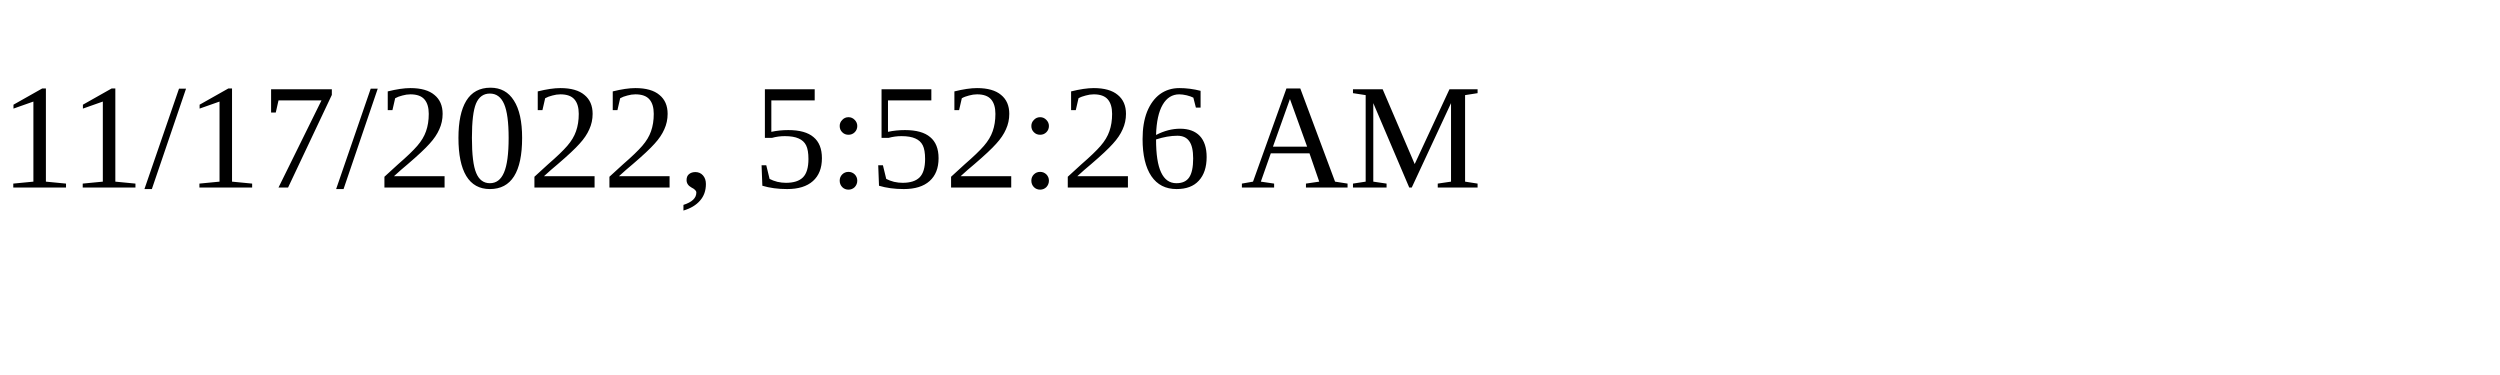
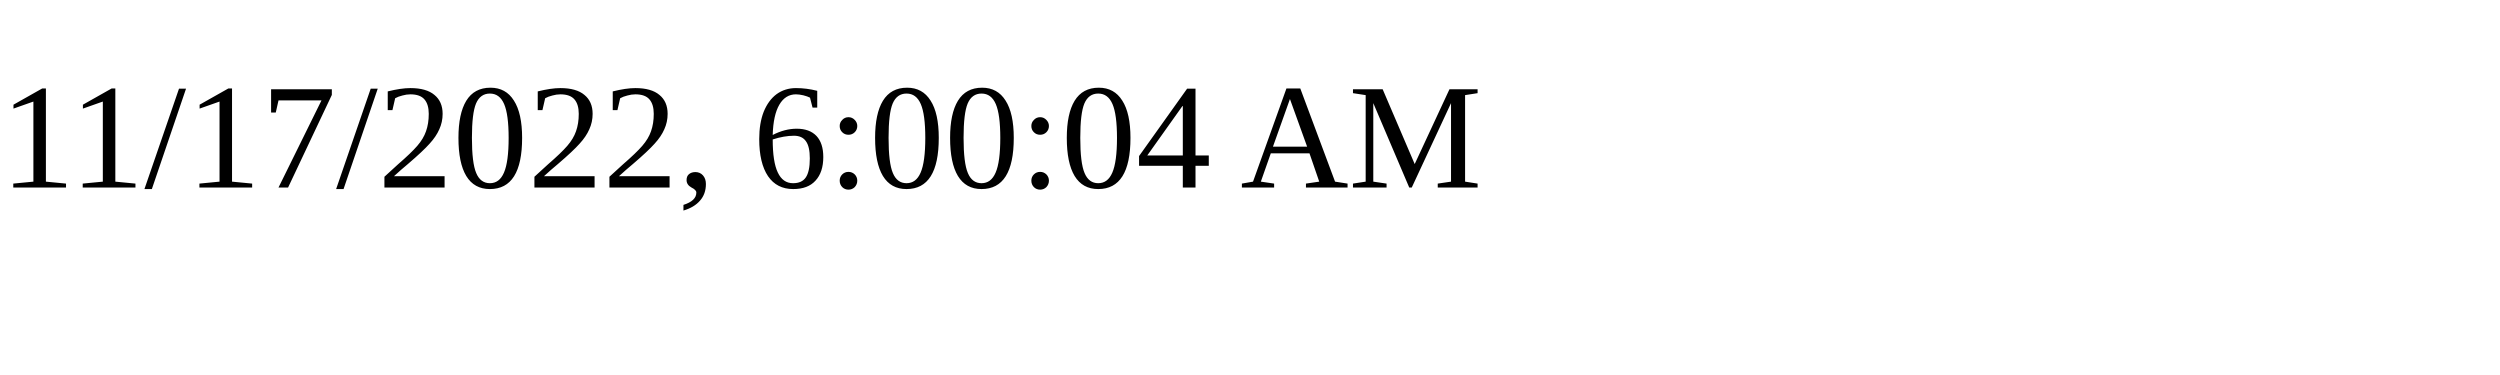
<svg xmlns="http://www.w3.org/2000/svg" height="30" width="200">
-   <text x="0" y="15">11/17/2022, 5:52:26 AM</text>
+   <text x="0" y="15">11/17/2022, 6:00:04 AM</text>
</svg>
